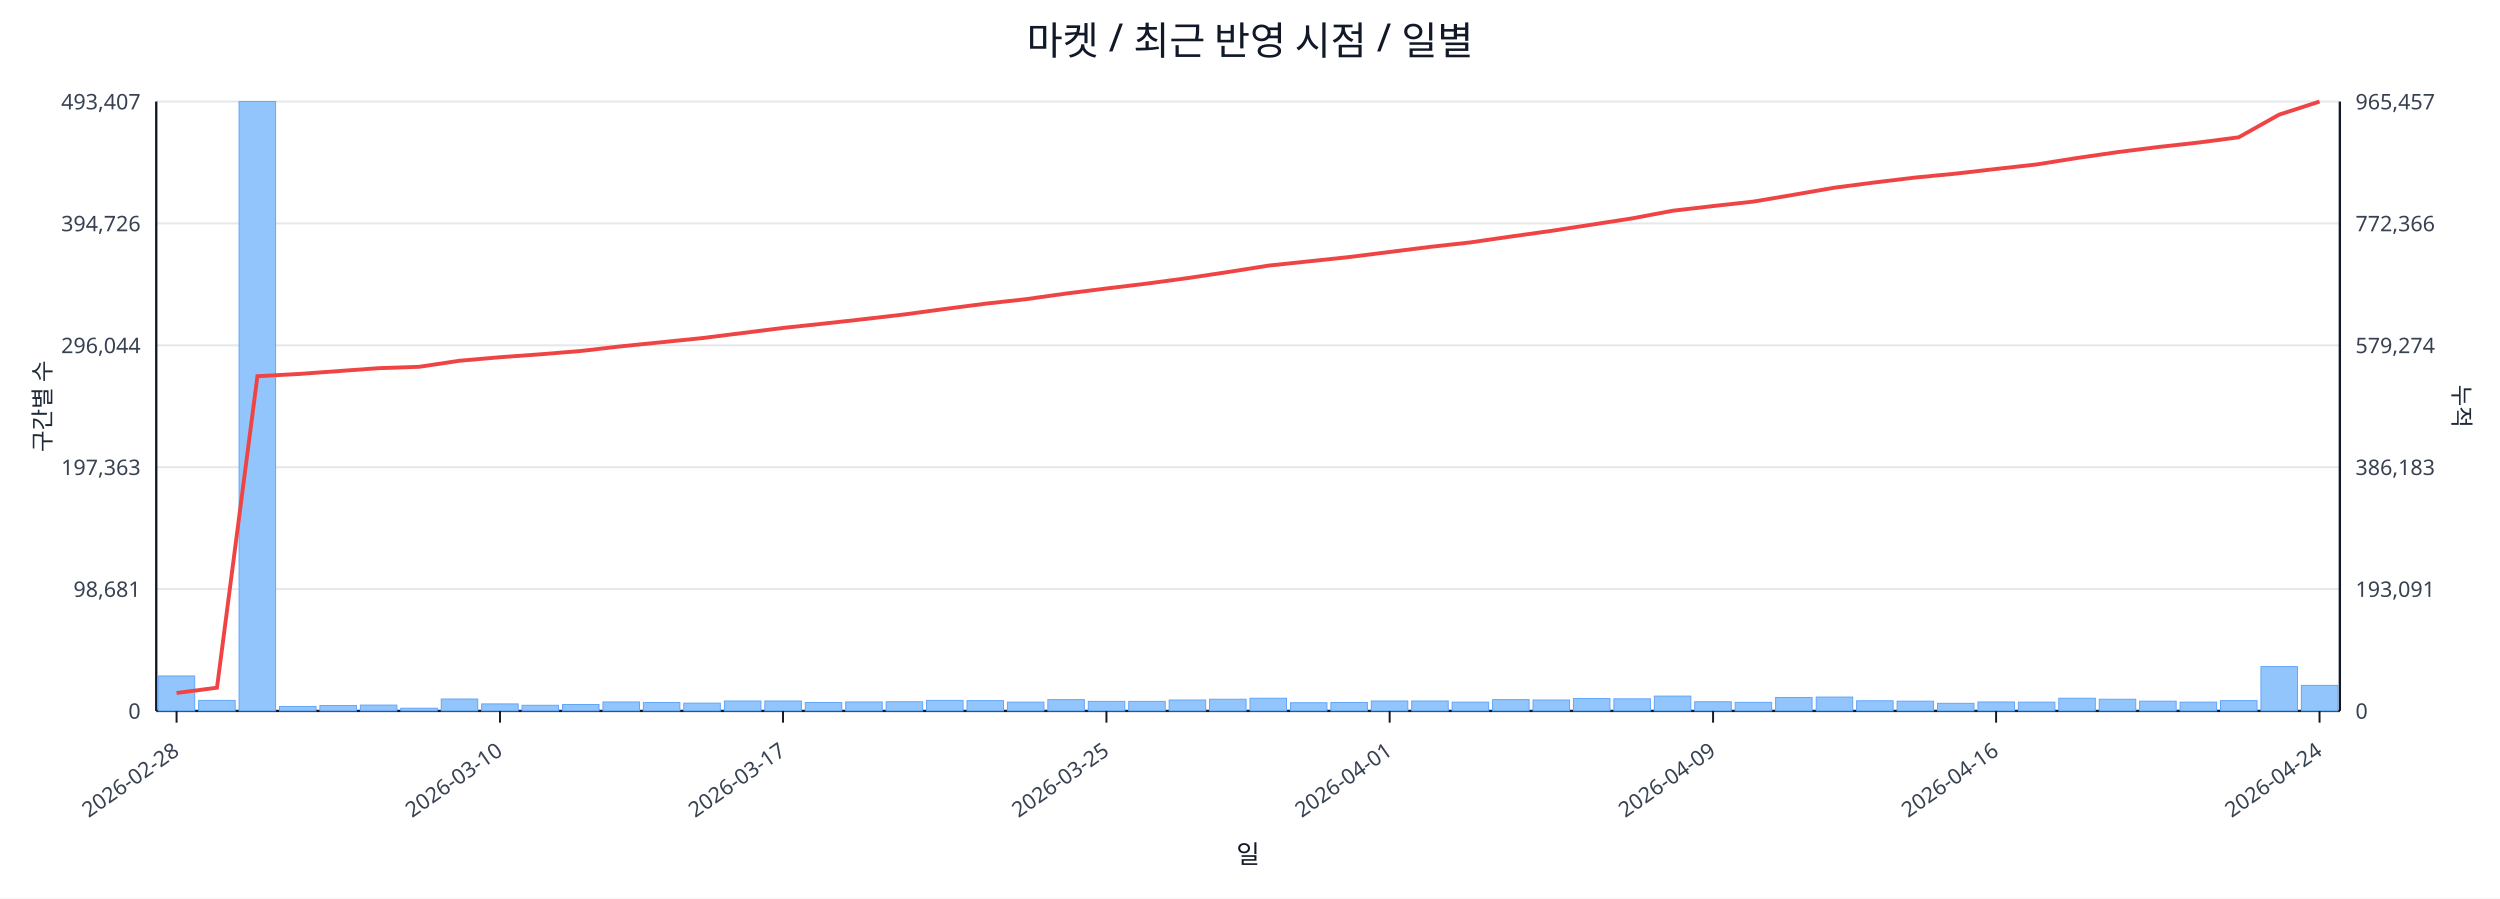
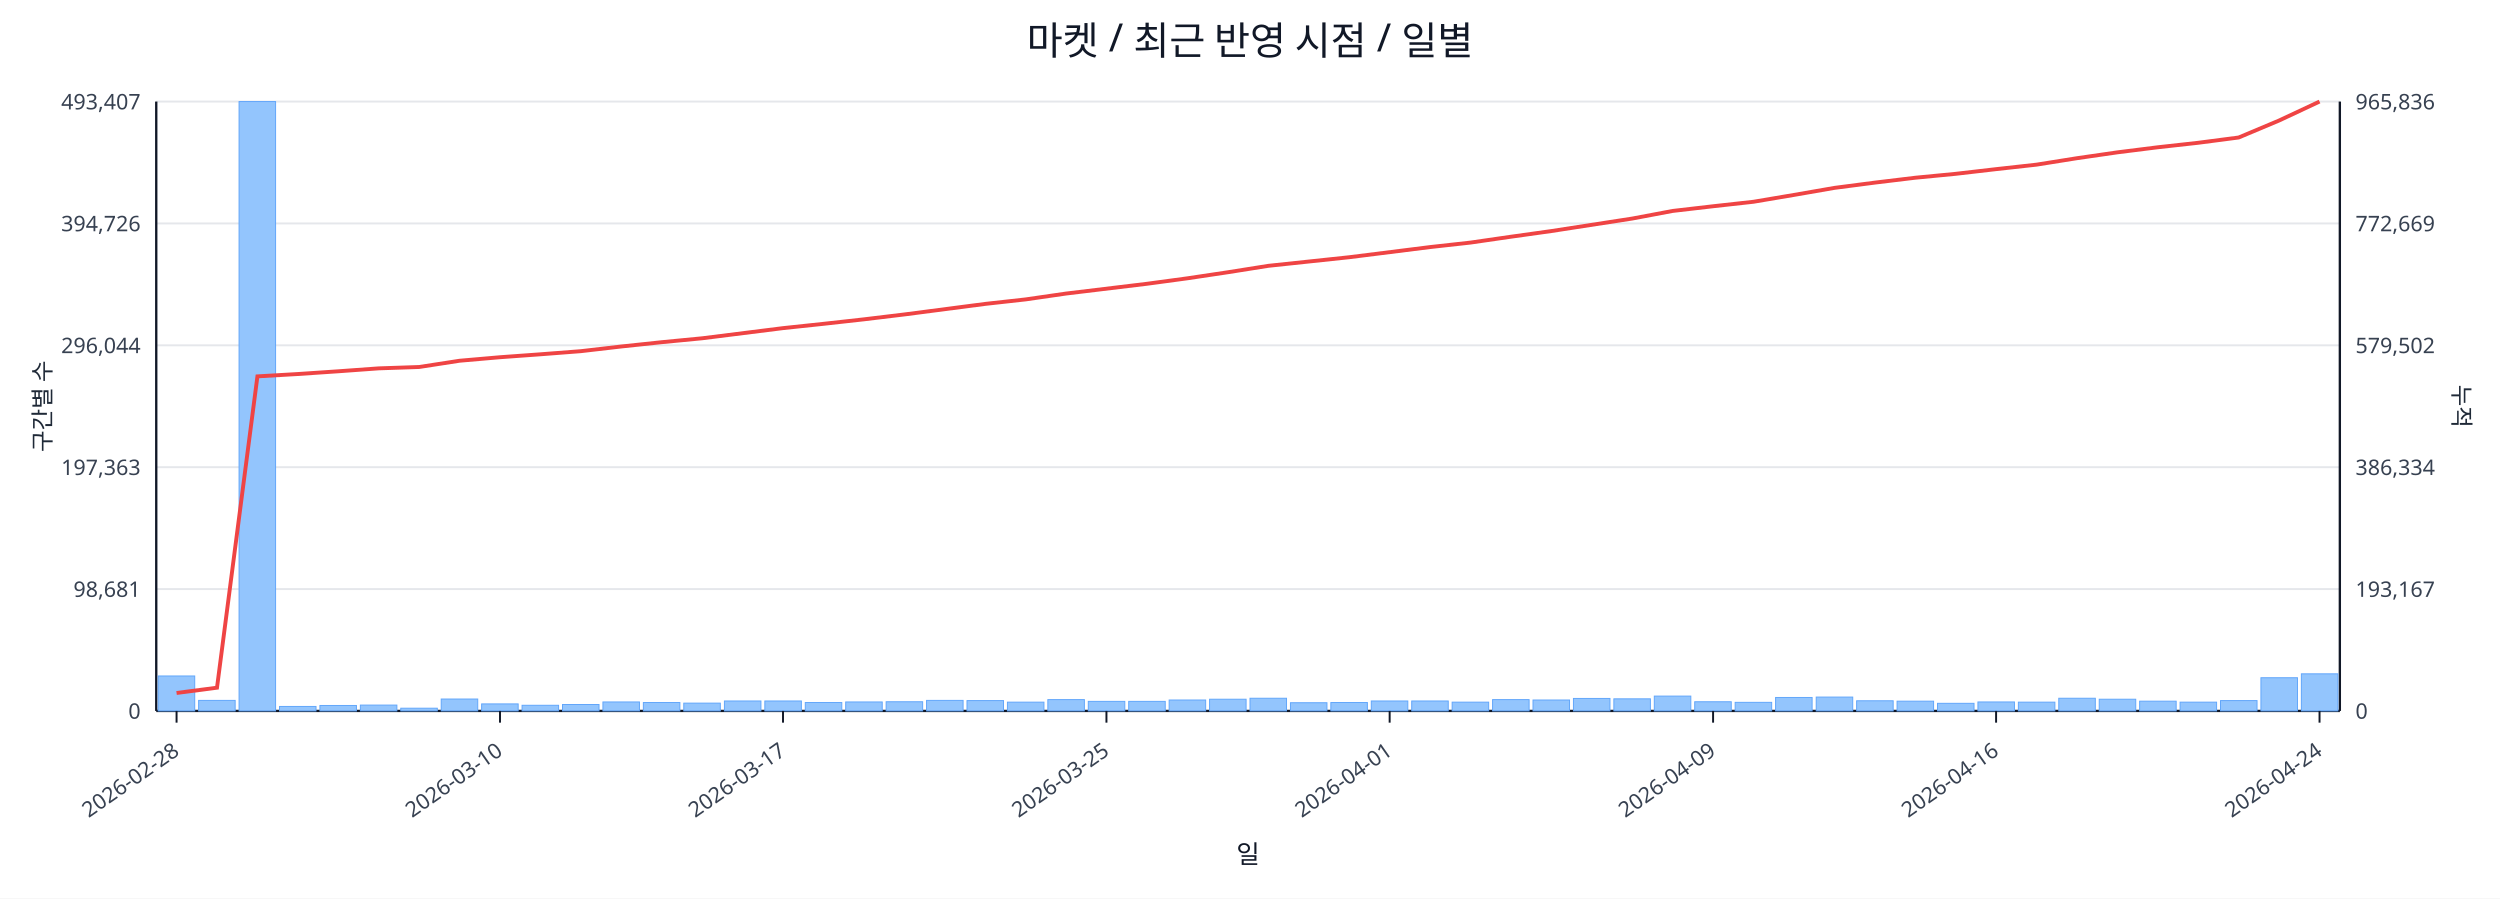
<svg xmlns="http://www.w3.org/2000/svg" width="1280" height="460" viewBox="0 0 1280 460">
  <rect x="0" y="0" width="100%" height="100%" fill="#ffffff" />
  <text x="640.0" y="28" font-size="20" text-anchor="middle" font-family="sans-serif" fill="#111827">마켓 / 최근 반영 시점 / 일별</text>
  <line x1="80.0" y1="52.0" x2="1198.0" y2="52.0" stroke="#e5e7eb" stroke-width="1" />
  <text x="72.0" y="56.0" font-size="11" text-anchor="end" font-family="sans-serif" fill="#374151">493,407</text>
-   <text x="1206.0" y="56.0" font-size="11" text-anchor="start" font-family="sans-serif" fill="#374151">965,457</text>
+   <text x="1206.0" y="56.0" font-size="11" text-anchor="start" font-family="sans-serif" fill="#374151">965,836</text>
  <line x1="80.0" y1="114.4" x2="1198.0" y2="114.4" stroke="#e5e7eb" stroke-width="1" />
  <text x="72.0" y="118.4" font-size="11" text-anchor="end" font-family="sans-serif" fill="#374151">394,726</text>
-   <text x="1206.0" y="118.4" font-size="11" text-anchor="start" font-family="sans-serif" fill="#374151">772,366</text>
+   <text x="1206.0" y="118.4" font-size="11" text-anchor="start" font-family="sans-serif" fill="#374151">772,669</text>
  <line x1="80.0" y1="176.8" x2="1198.0" y2="176.8" stroke="#e5e7eb" stroke-width="1" />
  <text x="72.0" y="180.8" font-size="11" text-anchor="end" font-family="sans-serif" fill="#374151">296,044</text>
-   <text x="1206.0" y="180.8" font-size="11" text-anchor="start" font-family="sans-serif" fill="#374151">579,274</text>
+   <text x="1206.0" y="180.8" font-size="11" text-anchor="start" font-family="sans-serif" fill="#374151">579,502</text>
  <line x1="80.0" y1="239.2" x2="1198.0" y2="239.2" stroke="#e5e7eb" stroke-width="1" />
  <text x="72.0" y="243.2" font-size="11" text-anchor="end" font-family="sans-serif" fill="#374151">197,363</text>
-   <text x="1206.0" y="243.2" font-size="11" text-anchor="start" font-family="sans-serif" fill="#374151">386,183</text>
+   <text x="1206.0" y="243.2" font-size="11" text-anchor="start" font-family="sans-serif" fill="#374151">386,334</text>
  <line x1="80.0" y1="301.6" x2="1198.0" y2="301.6" stroke="#e5e7eb" stroke-width="1" />
  <text x="72.0" y="305.6" font-size="11" text-anchor="end" font-family="sans-serif" fill="#374151">98,681</text>
-   <text x="1206.0" y="305.6" font-size="11" text-anchor="start" font-family="sans-serif" fill="#374151">193,091</text>
+   <text x="1206.0" y="305.6" font-size="11" text-anchor="start" font-family="sans-serif" fill="#374151">193,167</text>
  <line x1="80.0" y1="364.0" x2="1198.0" y2="364.0" stroke="#e5e7eb" stroke-width="1" />
  <text x="72.0" y="368.0" font-size="11" text-anchor="end" font-family="sans-serif" fill="#374151">0</text>
  <text x="1206.0" y="368.0" font-size="11" text-anchor="start" font-family="sans-serif" fill="#374151">0</text>
  <line x1="80.0" y1="364.0" x2="1198.0" y2="364.0" stroke="#111827" stroke-width="1.2" />
  <line x1="80.0" y1="52.0" x2="80.0" y2="364.0" stroke="#111827" stroke-width="1.2" />
  <line x1="1198.0" y1="52.0" x2="1198.0" y2="364.0" stroke="#111827" stroke-width="1.2" />
  <rect x="81.0" y="346.1" width="18.7" height="17.9" fill="#93c5fd" stroke="#60a5fa" stroke-width="0.5" />
  <rect x="101.7" y="358.6" width="18.7" height="5.4" fill="#93c5fd" stroke="#60a5fa" stroke-width="0.5" />
  <rect x="122.4" y="52.0" width="18.7" height="312.0" fill="#93c5fd" stroke="#60a5fa" stroke-width="0.5" />
  <rect x="143.1" y="361.7" width="18.7" height="2.3" fill="#93c5fd" stroke="#60a5fa" stroke-width="0.5" />
  <rect x="163.8" y="361.2" width="18.7" height="2.8" fill="#93c5fd" stroke="#60a5fa" stroke-width="0.5" />
  <rect x="184.5" y="361.0" width="18.7" height="3.0" fill="#93c5fd" stroke="#60a5fa" stroke-width="0.5" />
  <rect x="205.2" y="362.6" width="18.7" height="1.4" fill="#93c5fd" stroke="#60a5fa" stroke-width="0.5" />
  <rect x="225.9" y="357.9" width="18.7" height="6.1" fill="#93c5fd" stroke="#60a5fa" stroke-width="0.5" />
  <rect x="246.6" y="360.4" width="18.7" height="3.6" fill="#93c5fd" stroke="#60a5fa" stroke-width="0.5" />
  <rect x="267.3" y="361.1" width="18.7" height="2.9" fill="#93c5fd" stroke="#60a5fa" stroke-width="0.5" />
  <rect x="288.0" y="360.7" width="18.7" height="3.3" fill="#93c5fd" stroke="#60a5fa" stroke-width="0.5" />
  <rect x="308.7" y="359.4" width="18.7" height="4.6" fill="#93c5fd" stroke="#60a5fa" stroke-width="0.5" />
  <rect x="329.4" y="359.7" width="18.7" height="4.3" fill="#93c5fd" stroke="#60a5fa" stroke-width="0.5" />
  <rect x="350.1" y="360.0" width="18.7" height="4.0" fill="#93c5fd" stroke="#60a5fa" stroke-width="0.5" />
  <rect x="370.9" y="358.9" width="18.7" height="5.1" fill="#93c5fd" stroke="#60a5fa" stroke-width="0.5" />
  <rect x="391.6" y="358.9" width="18.7" height="5.1" fill="#93c5fd" stroke="#60a5fa" stroke-width="0.5" />
  <rect x="412.3" y="359.7" width="18.7" height="4.3" fill="#93c5fd" stroke="#60a5fa" stroke-width="0.5" />
  <rect x="433.0" y="359.4" width="18.7" height="4.6" fill="#93c5fd" stroke="#60a5fa" stroke-width="0.5" />
  <rect x="453.7" y="359.3" width="18.7" height="4.7" fill="#93c5fd" stroke="#60a5fa" stroke-width="0.5" />
  <rect x="474.4" y="358.6" width="18.7" height="5.4" fill="#93c5fd" stroke="#60a5fa" stroke-width="0.5" />
  <rect x="495.1" y="358.7" width="18.7" height="5.3" fill="#93c5fd" stroke="#60a5fa" stroke-width="0.5" />
  <rect x="515.8" y="359.5" width="18.7" height="4.5" fill="#93c5fd" stroke="#60a5fa" stroke-width="0.5" />
  <rect x="536.5" y="358.2" width="18.7" height="5.8" fill="#93c5fd" stroke="#60a5fa" stroke-width="0.5" />
  <rect x="557.2" y="359.1" width="18.7" height="4.9" fill="#93c5fd" stroke="#60a5fa" stroke-width="0.5" />
  <rect x="577.9" y="359.1" width="18.7" height="4.9" fill="#93c5fd" stroke="#60a5fa" stroke-width="0.5" />
  <rect x="598.6" y="358.4" width="18.7" height="5.6" fill="#93c5fd" stroke="#60a5fa" stroke-width="0.5" />
  <rect x="619.3" y="358.0" width="18.7" height="6.0" fill="#93c5fd" stroke="#60a5fa" stroke-width="0.5" />
  <rect x="640.0" y="357.5" width="18.7" height="6.5" fill="#93c5fd" stroke="#60a5fa" stroke-width="0.5" />
  <rect x="660.7" y="359.8" width="18.7" height="4.2" fill="#93c5fd" stroke="#60a5fa" stroke-width="0.5" />
  <rect x="681.4" y="359.7" width="18.7" height="4.3" fill="#93c5fd" stroke="#60a5fa" stroke-width="0.5" />
  <rect x="702.1" y="358.9" width="18.7" height="5.1" fill="#93c5fd" stroke="#60a5fa" stroke-width="0.5" />
  <rect x="722.8" y="358.9" width="18.7" height="5.1" fill="#93c5fd" stroke="#60a5fa" stroke-width="0.5" />
  <rect x="743.5" y="359.5" width="18.7" height="4.5" fill="#93c5fd" stroke="#60a5fa" stroke-width="0.5" />
  <rect x="764.2" y="358.2" width="18.7" height="5.8" fill="#93c5fd" stroke="#60a5fa" stroke-width="0.5" />
  <rect x="784.9" y="358.4" width="18.7" height="5.6" fill="#93c5fd" stroke="#60a5fa" stroke-width="0.5" />
  <rect x="805.6" y="357.6" width="18.7" height="6.4" fill="#93c5fd" stroke="#60a5fa" stroke-width="0.5" />
  <rect x="826.3" y="357.8" width="18.7" height="6.2" fill="#93c5fd" stroke="#60a5fa" stroke-width="0.5" />
  <rect x="847.0" y="356.4" width="18.7" height="7.6" fill="#93c5fd" stroke="#60a5fa" stroke-width="0.5" />
  <rect x="867.7" y="359.3" width="18.7" height="4.7" fill="#93c5fd" stroke="#60a5fa" stroke-width="0.5" />
  <rect x="888.4" y="359.6" width="18.7" height="4.4" fill="#93c5fd" stroke="#60a5fa" stroke-width="0.5" />
  <rect x="909.1" y="357.1" width="18.7" height="6.9" fill="#93c5fd" stroke="#60a5fa" stroke-width="0.5" />
  <rect x="929.9" y="356.9" width="18.7" height="7.1" fill="#93c5fd" stroke="#60a5fa" stroke-width="0.5" />
  <rect x="950.6" y="358.8" width="18.7" height="5.2" fill="#93c5fd" stroke="#60a5fa" stroke-width="0.5" />
  <rect x="971.3" y="359.0" width="18.7" height="5.0" fill="#93c5fd" stroke="#60a5fa" stroke-width="0.5" />
  <rect x="992.0" y="360.1" width="18.7" height="3.9" fill="#93c5fd" stroke="#60a5fa" stroke-width="0.5" />
  <rect x="1012.7" y="359.4" width="18.7" height="4.6" fill="#93c5fd" stroke="#60a5fa" stroke-width="0.5" />
  <rect x="1033.4" y="359.5" width="18.7" height="4.5" fill="#93c5fd" stroke="#60a5fa" stroke-width="0.5" />
  <rect x="1054.1" y="357.5" width="18.7" height="6.5" fill="#93c5fd" stroke="#60a5fa" stroke-width="0.5" />
  <rect x="1074.8" y="358.0" width="18.7" height="6.0" fill="#93c5fd" stroke="#60a5fa" stroke-width="0.5" />
  <rect x="1095.5" y="359.0" width="18.7" height="5.0" fill="#93c5fd" stroke="#60a5fa" stroke-width="0.5" />
  <rect x="1116.2" y="359.5" width="18.7" height="4.5" fill="#93c5fd" stroke="#60a5fa" stroke-width="0.5" />
  <rect x="1136.9" y="358.7" width="18.7" height="5.3" fill="#93c5fd" stroke="#60a5fa" stroke-width="0.5" />
-   <rect x="1157.6" y="341.3" width="18.7" height="22.7" fill="#93c5fd" stroke="#60a5fa" stroke-width="0.5" />
-   <rect x="1178.3" y="350.9" width="18.7" height="13.1" fill="#93c5fd" stroke="#60a5fa" stroke-width="0.5" />
-   <polyline fill="none" stroke="#ef4444" stroke-width="2" points="90.4,354.8 111.1,352.1 131.8,192.6 152.5,191.5 173.2,190.0 193.9,188.5 214.6,187.8 235.3,184.7 256.0,182.9 276.7,181.4 297.4,179.7 318.1,177.3 338.8,175.2 359.5,173.1 380.2,170.5 400.9,167.9 421.6,165.7 442.3,163.4 463.0,161.0 483.7,158.2 504.4,155.5 525.1,153.2 545.8,150.3 566.5,147.7 587.2,145.2 607.9,142.4 628.6,139.3 649.4,136.0 670.1,133.8 690.8,131.6 711.5,129.0 732.2,126.4 752.9,124.1 773.6,121.1 794.3,118.2 815.0,115.0 835.7,111.8 856.4,107.9 877.1,105.5 897.8,103.2 918.5,99.7 939.2,96.1 959.9,93.4 980.6,90.9 1001.3,88.9 1022.0,86.5 1042.7,84.2 1063.4,80.9 1084.1,77.9 1104.8,75.3 1125.5,73.0 1146.2,70.3 1166.9,58.7 1187.6,52.0" />
+   <rect x="1157.6" y="347.0" width="18.7" height="17.0" fill="#93c5fd" stroke="#60a5fa" stroke-width="0.5" />
+   <rect x="1178.3" y="345.0" width="18.7" height="19.0" fill="#93c5fd" stroke="#60a5fa" stroke-width="0.5" />
+   <polyline fill="none" stroke="#ef4444" stroke-width="2" points="90.4,354.8 111.1,352.1 131.8,192.7 152.5,191.5 173.2,190.1 193.9,188.6 214.6,187.9 235.3,184.7 256.0,182.9 276.7,181.4 297.4,179.8 318.1,177.4 338.8,175.2 359.5,173.2 380.2,170.6 400.9,168.0 421.6,165.8 442.3,163.5 463.0,161.0 483.7,158.3 504.4,155.6 525.1,153.3 545.8,150.3 566.5,147.8 587.2,145.3 607.9,142.5 628.6,139.4 649.4,136.1 670.1,133.9 690.8,131.7 711.5,129.1 732.2,126.5 752.9,124.2 773.6,121.2 794.3,118.3 815.0,115.1 835.7,111.9 856.4,108.0 877.1,105.6 897.8,103.3 918.5,99.8 939.2,96.2 959.9,93.5 980.6,91.0 1001.3,89.0 1022.0,86.6 1042.7,84.3 1063.4,81.0 1084.1,78.0 1104.8,75.4 1125.5,73.1 1146.2,70.4 1166.9,61.7 1187.6,52.0" />
  <line x1="90.4" y1="364.0" x2="90.4" y2="370.0" stroke="#111827" stroke-width="1" />
  <text x="92.4" y="386.0" font-size="11" text-anchor="end" transform="rotate(-35 92.4 386.0)" font-family="sans-serif" fill="#374151">2026-02-28</text>
  <line x1="256.0" y1="364.0" x2="256.0" y2="370.0" stroke="#111827" stroke-width="1" />
  <text x="258.0" y="386.0" font-size="11" text-anchor="end" transform="rotate(-35 258.0 386.0)" font-family="sans-serif" fill="#374151">2026-03-10</text>
  <line x1="400.9" y1="364.0" x2="400.9" y2="370.0" stroke="#111827" stroke-width="1" />
  <text x="402.9" y="386.0" font-size="11" text-anchor="end" transform="rotate(-35 402.9 386.0)" font-family="sans-serif" fill="#374151">2026-03-17</text>
  <line x1="566.5" y1="364.0" x2="566.5" y2="370.0" stroke="#111827" stroke-width="1" />
  <text x="568.5" y="386.0" font-size="11" text-anchor="end" transform="rotate(-35 568.5 386.0)" font-family="sans-serif" fill="#374151">2026-03-25</text>
  <line x1="711.5" y1="364.0" x2="711.5" y2="370.0" stroke="#111827" stroke-width="1" />
  <text x="713.5" y="386.0" font-size="11" text-anchor="end" transform="rotate(-35 713.5 386.0)" font-family="sans-serif" fill="#374151">2026-04-01</text>
  <line x1="877.1" y1="364.0" x2="877.1" y2="370.0" stroke="#111827" stroke-width="1" />
  <text x="879.1" y="386.0" font-size="11" text-anchor="end" transform="rotate(-35 879.1 386.0)" font-family="sans-serif" fill="#374151">2026-04-09</text>
  <line x1="1022.0" y1="364.0" x2="1022.0" y2="370.0" stroke="#111827" stroke-width="1" />
  <text x="1024.0" y="386.0" font-size="11" text-anchor="end" transform="rotate(-35 1024.0 386.0)" font-family="sans-serif" fill="#374151">2026-04-16</text>
  <line x1="1187.6" y1="364.0" x2="1187.6" y2="370.0" stroke="#111827" stroke-width="1" />
  <text x="1189.6" y="386.0" font-size="11" text-anchor="end" transform="rotate(-35 1189.6 386.0)" font-family="sans-serif" fill="#374151">2026-04-24</text>
  <text x="26" y="208.0" font-size="12" transform="rotate(-90 26 208.0)" text-anchor="middle" font-family="sans-serif" fill="#1f2937">구간별 수</text>
  <text x="1256.0" y="208.0" font-size="12" transform="rotate(90 1256.0 208.0)" text-anchor="middle" font-family="sans-serif" fill="#1f2937">누적</text>
  <text x="639.0" y="442.0" font-size="13" text-anchor="middle" font-family="sans-serif" fill="#111827">일</text>
</svg>
